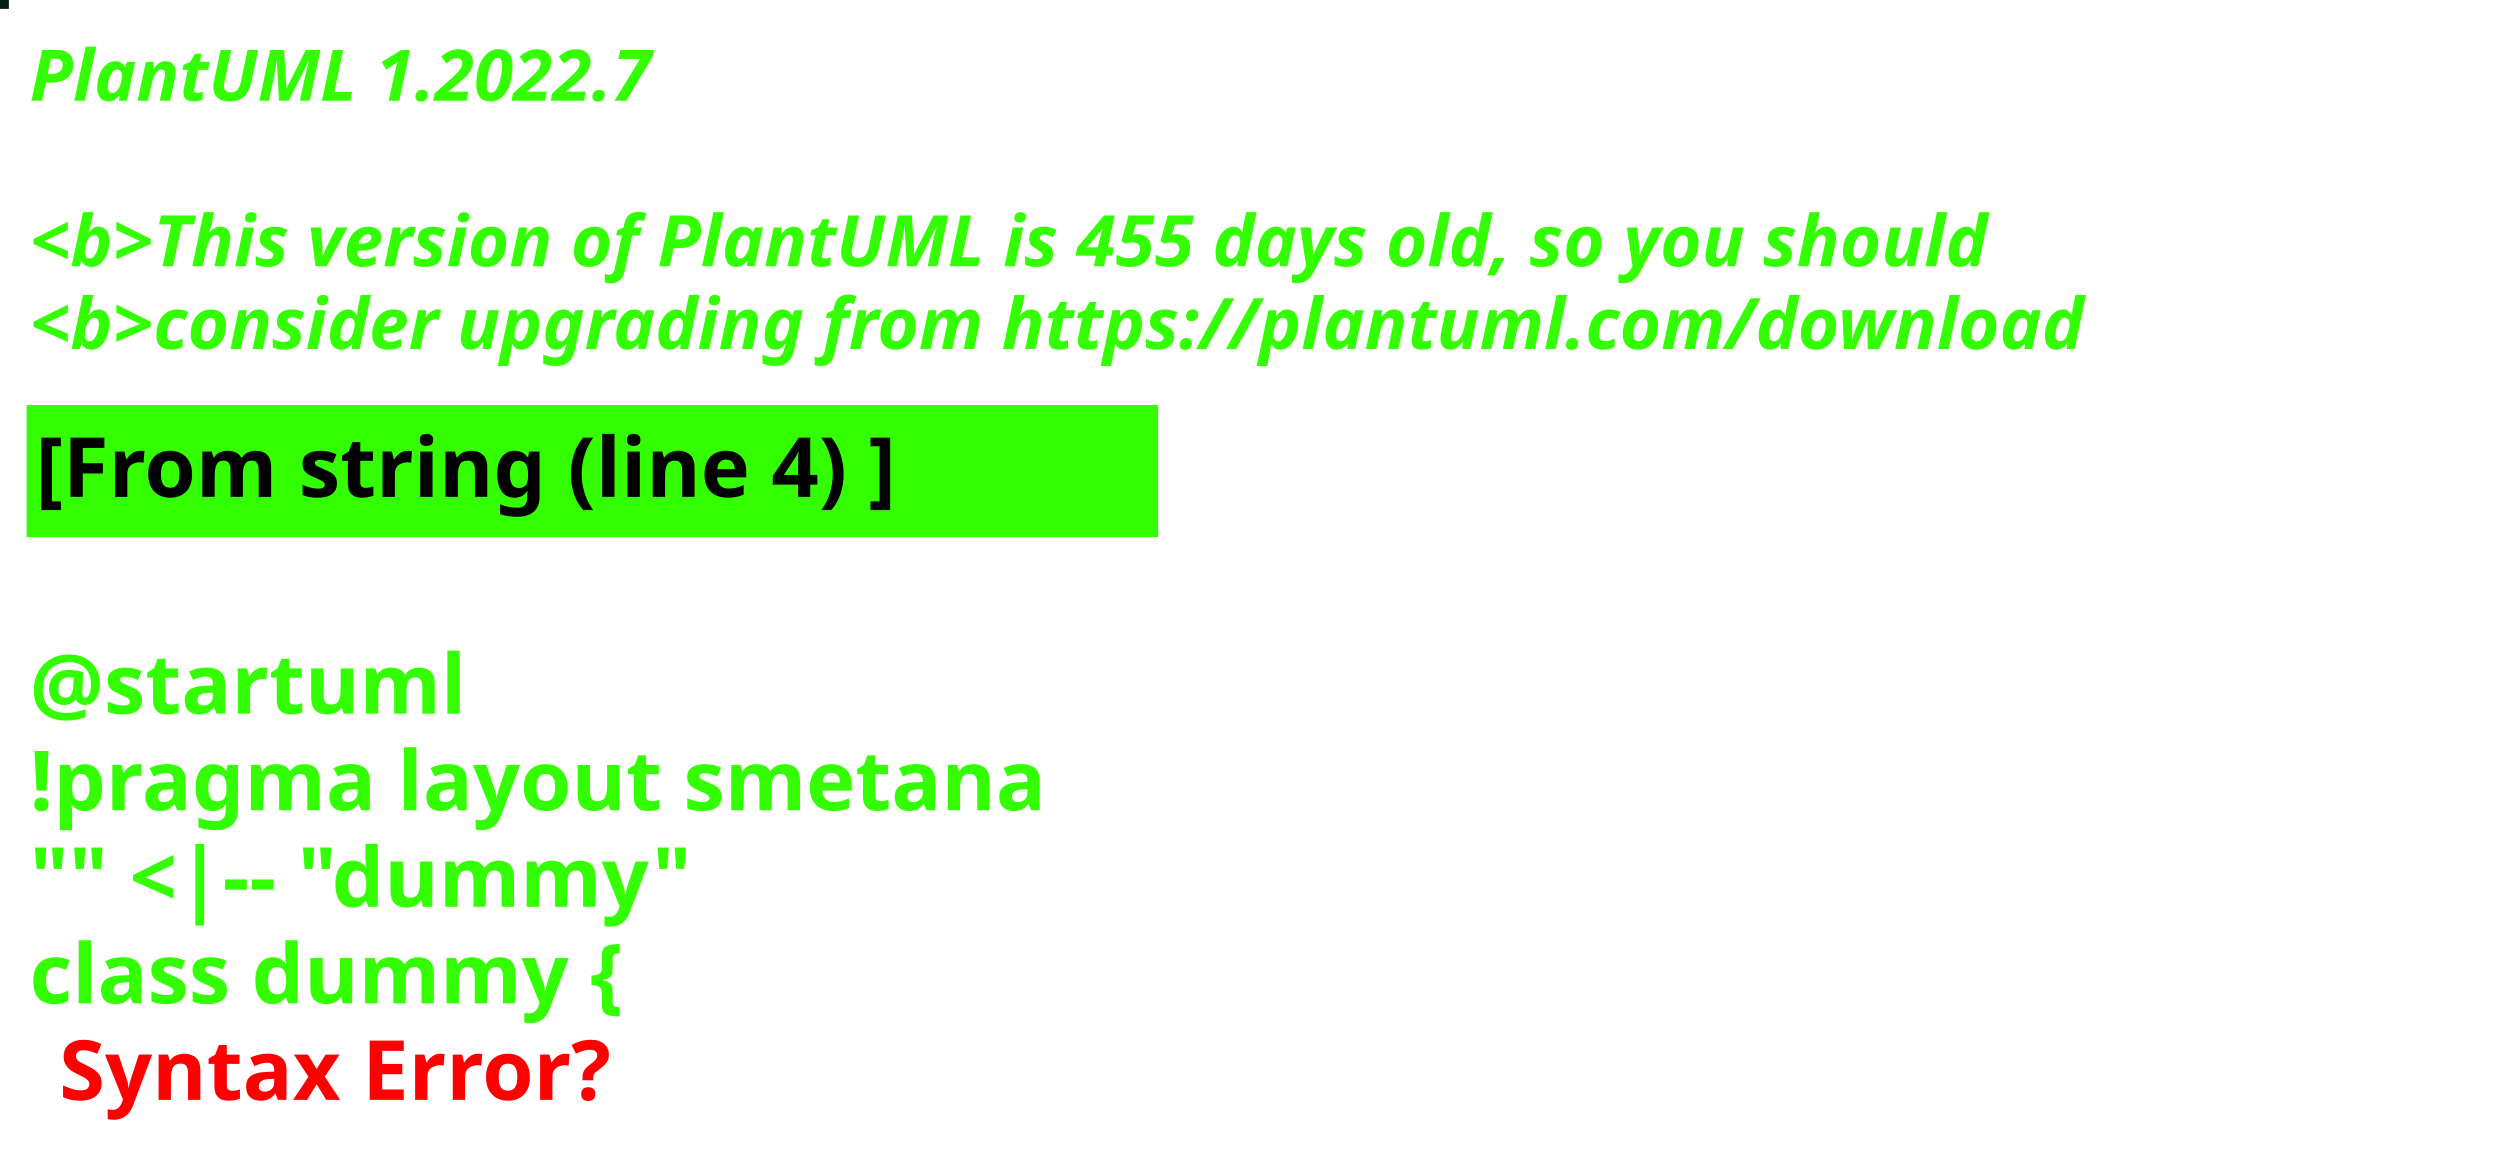
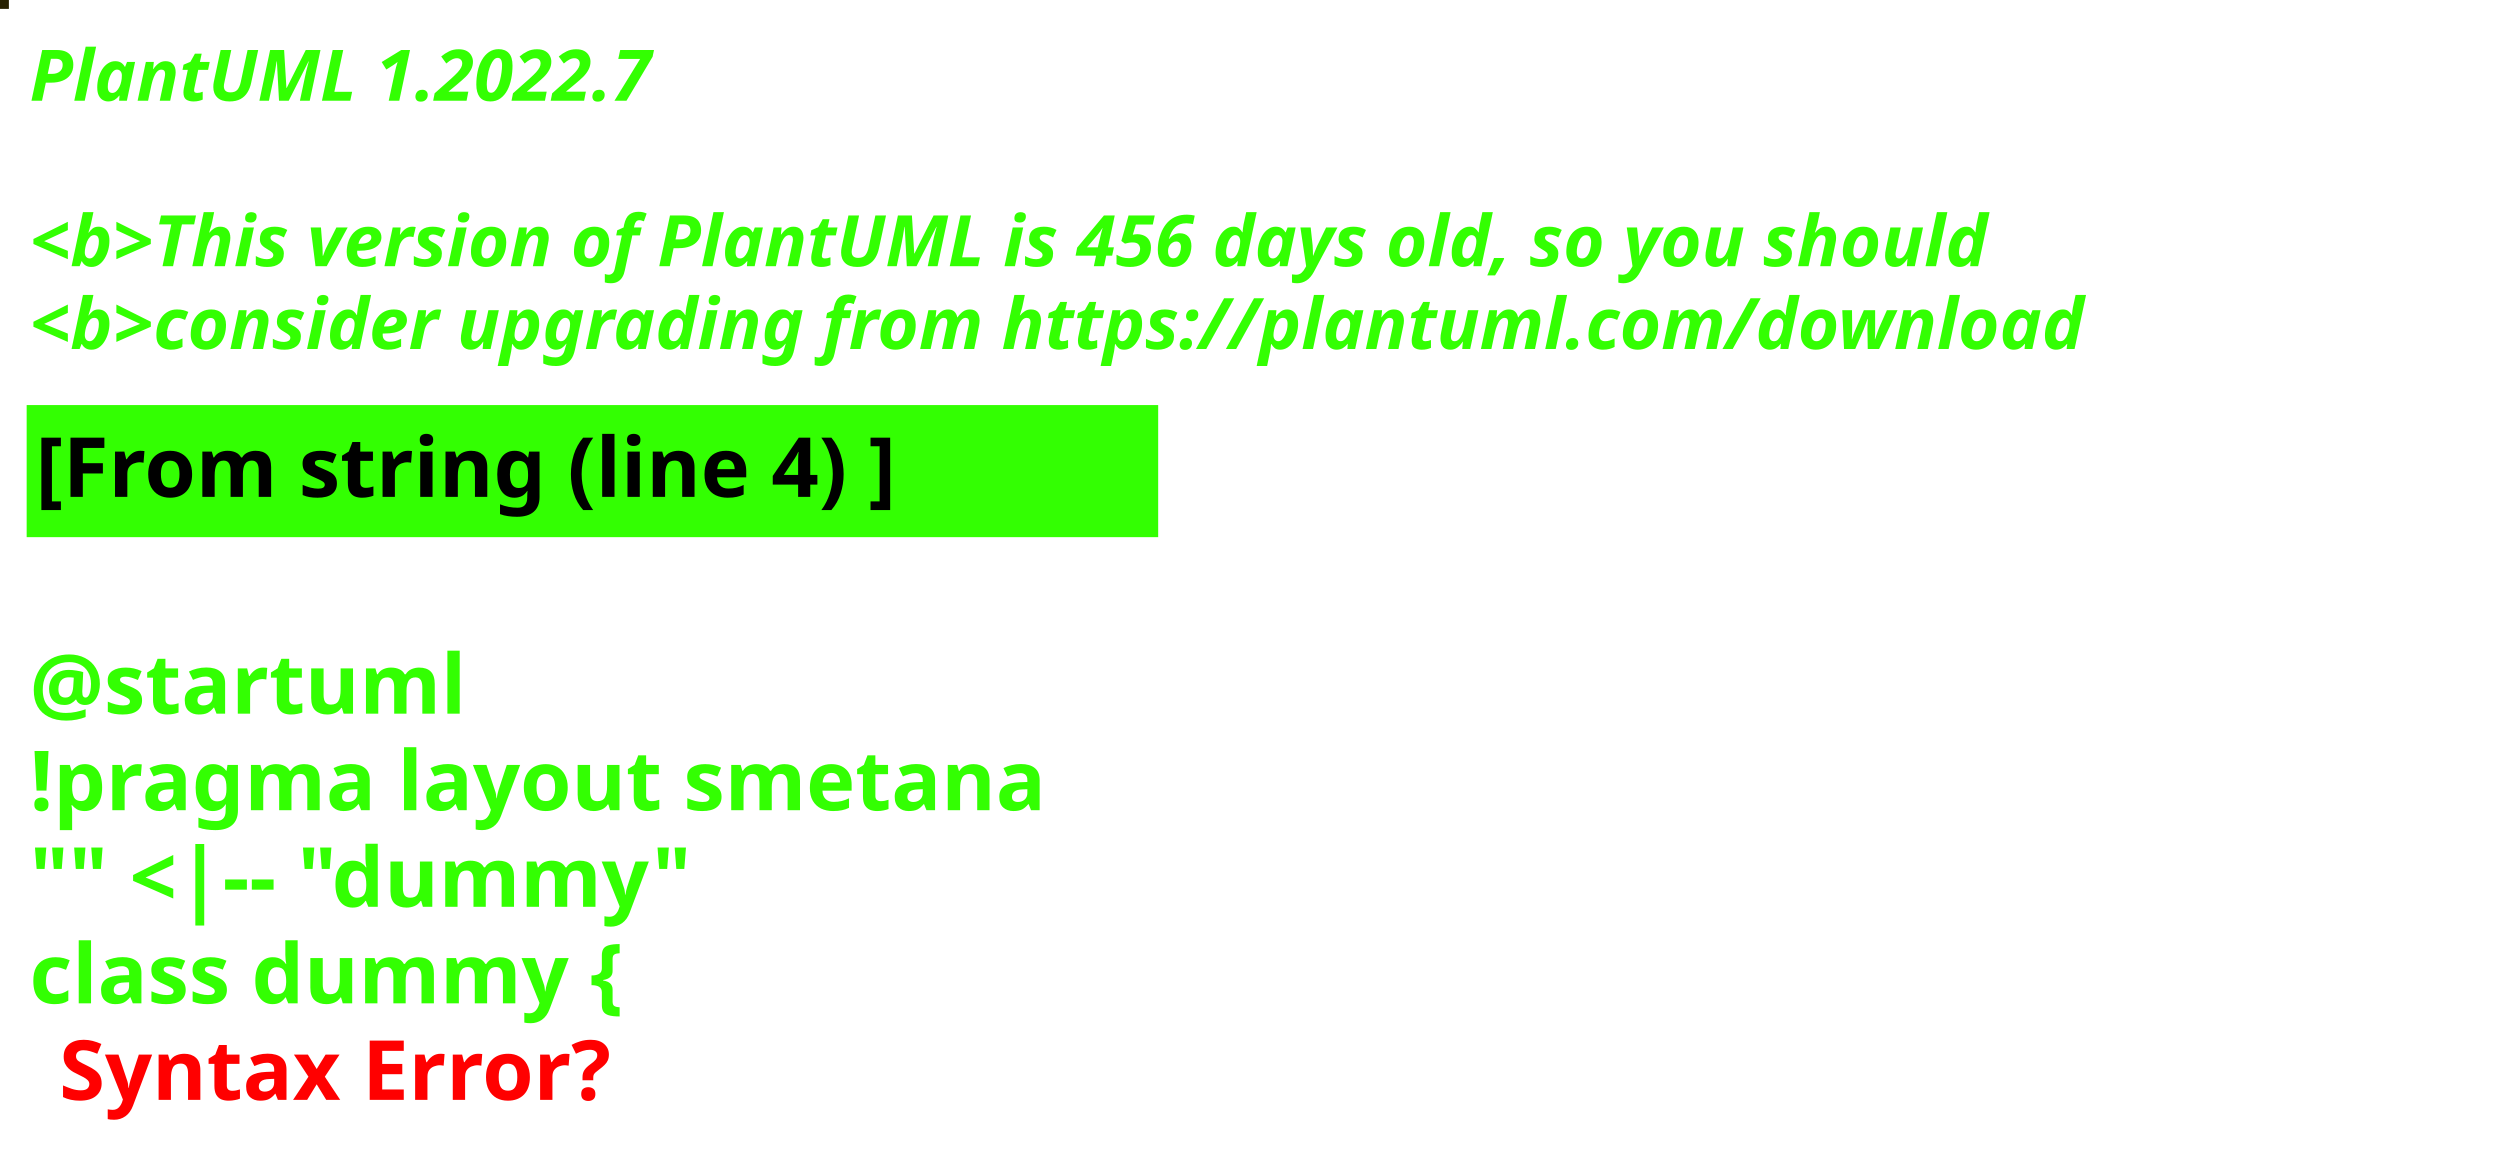
<svg xmlns="http://www.w3.org/2000/svg" contentStyleType="text/css" height="194px" preserveAspectRatio="none" style="width:422px;height:194px;background:#000000;" version="1.1" viewBox="0 0 422 194" width="422px" zoomAndPan="magnify">
  <defs />
  <g>
-     <rect fill="#061D1D" height="1" style="stroke:#061D1D;stroke-width:1.0;" width="1" x="0" y="0" />
+     <rect fill="#272101" height="1" style="stroke:#272101;stroke-width:1.0;" width="1" x="0" y="0" />
    <text fill="#33FF02" font-family="sans-serif" font-size="12" font-style="italic" font-weight="bold" lengthAdjust="spacing" textLength="127" x="5" y="17">PlantUML 1.2022.7</text>
    <text fill="#33FF02" font-family="sans-serif" font-size="12" font-style="italic" font-weight="bold" lengthAdjust="spacing" textLength="4" x="5" y="30.969"> </text>
-     <text fill="#33FF02" font-family="sans-serif" font-size="12" font-style="italic" font-weight="bold" lengthAdjust="spacing" textLength="399" x="5" y="44.938">&lt;b&gt;This version of PlantUML is 455 days old, so you should</text>
+     <text fill="#33FF02" font-family="sans-serif" font-size="12" font-style="italic" font-weight="bold" lengthAdjust="spacing" textLength="399" x="5" y="44.938">&lt;b&gt;This version of PlantUML is 456 days old, so you should</text>
    <text fill="#33FF02" font-family="sans-serif" font-size="12" font-style="italic" font-weight="bold" lengthAdjust="spacing" textLength="408" x="5" y="58.906">&lt;b&gt;consider upgrading from https://plantuml.com/download</text>
    <rect fill="#33FF02" height="21.297" style="stroke:#33FF02;stroke-width:1.0;" width="190" x="5" y="68.875" />
    <text fill="#000000" font-family="sans-serif" font-size="14" font-weight="bold" lengthAdjust="spacing" textLength="168" x="6" y="83.875">[From string (line 4) ]</text>
    <text fill="#33FF02" font-family="sans-serif" font-size="14" font-weight="bold" lengthAdjust="spacing" textLength="5" x="5" y="104.172"> </text>
    <text fill="#33FF02" font-family="sans-serif" font-size="14" font-weight="bold" lengthAdjust="spacing" textLength="79" x="5" y="120.469">@startuml</text>
    <text fill="#33FF02" font-family="sans-serif" font-size="14" font-weight="bold" lengthAdjust="spacing" textLength="190" x="5" y="136.766">!pragma layout smetana</text>
    <text fill="#33FF02" font-family="sans-serif" font-size="14" font-weight="bold" lengthAdjust="spacing" textLength="124" x="5" y="153.062">"" &lt;|-- "dummy"</text>
    <text fill="#33FF02" font-family="sans-serif" font-size="14" font-weight="bold" lengthAdjust="spacing" text-decoration="wavy underline" textLength="117" x="5" y="169.359">class dummy {</text>
    <text fill="#FF0000" font-family="sans-serif" font-size="14" font-weight="bold" lengthAdjust="spacing" textLength="106" x="10" y="185.656">Syntax Error?</text>
  </g>
</svg>
